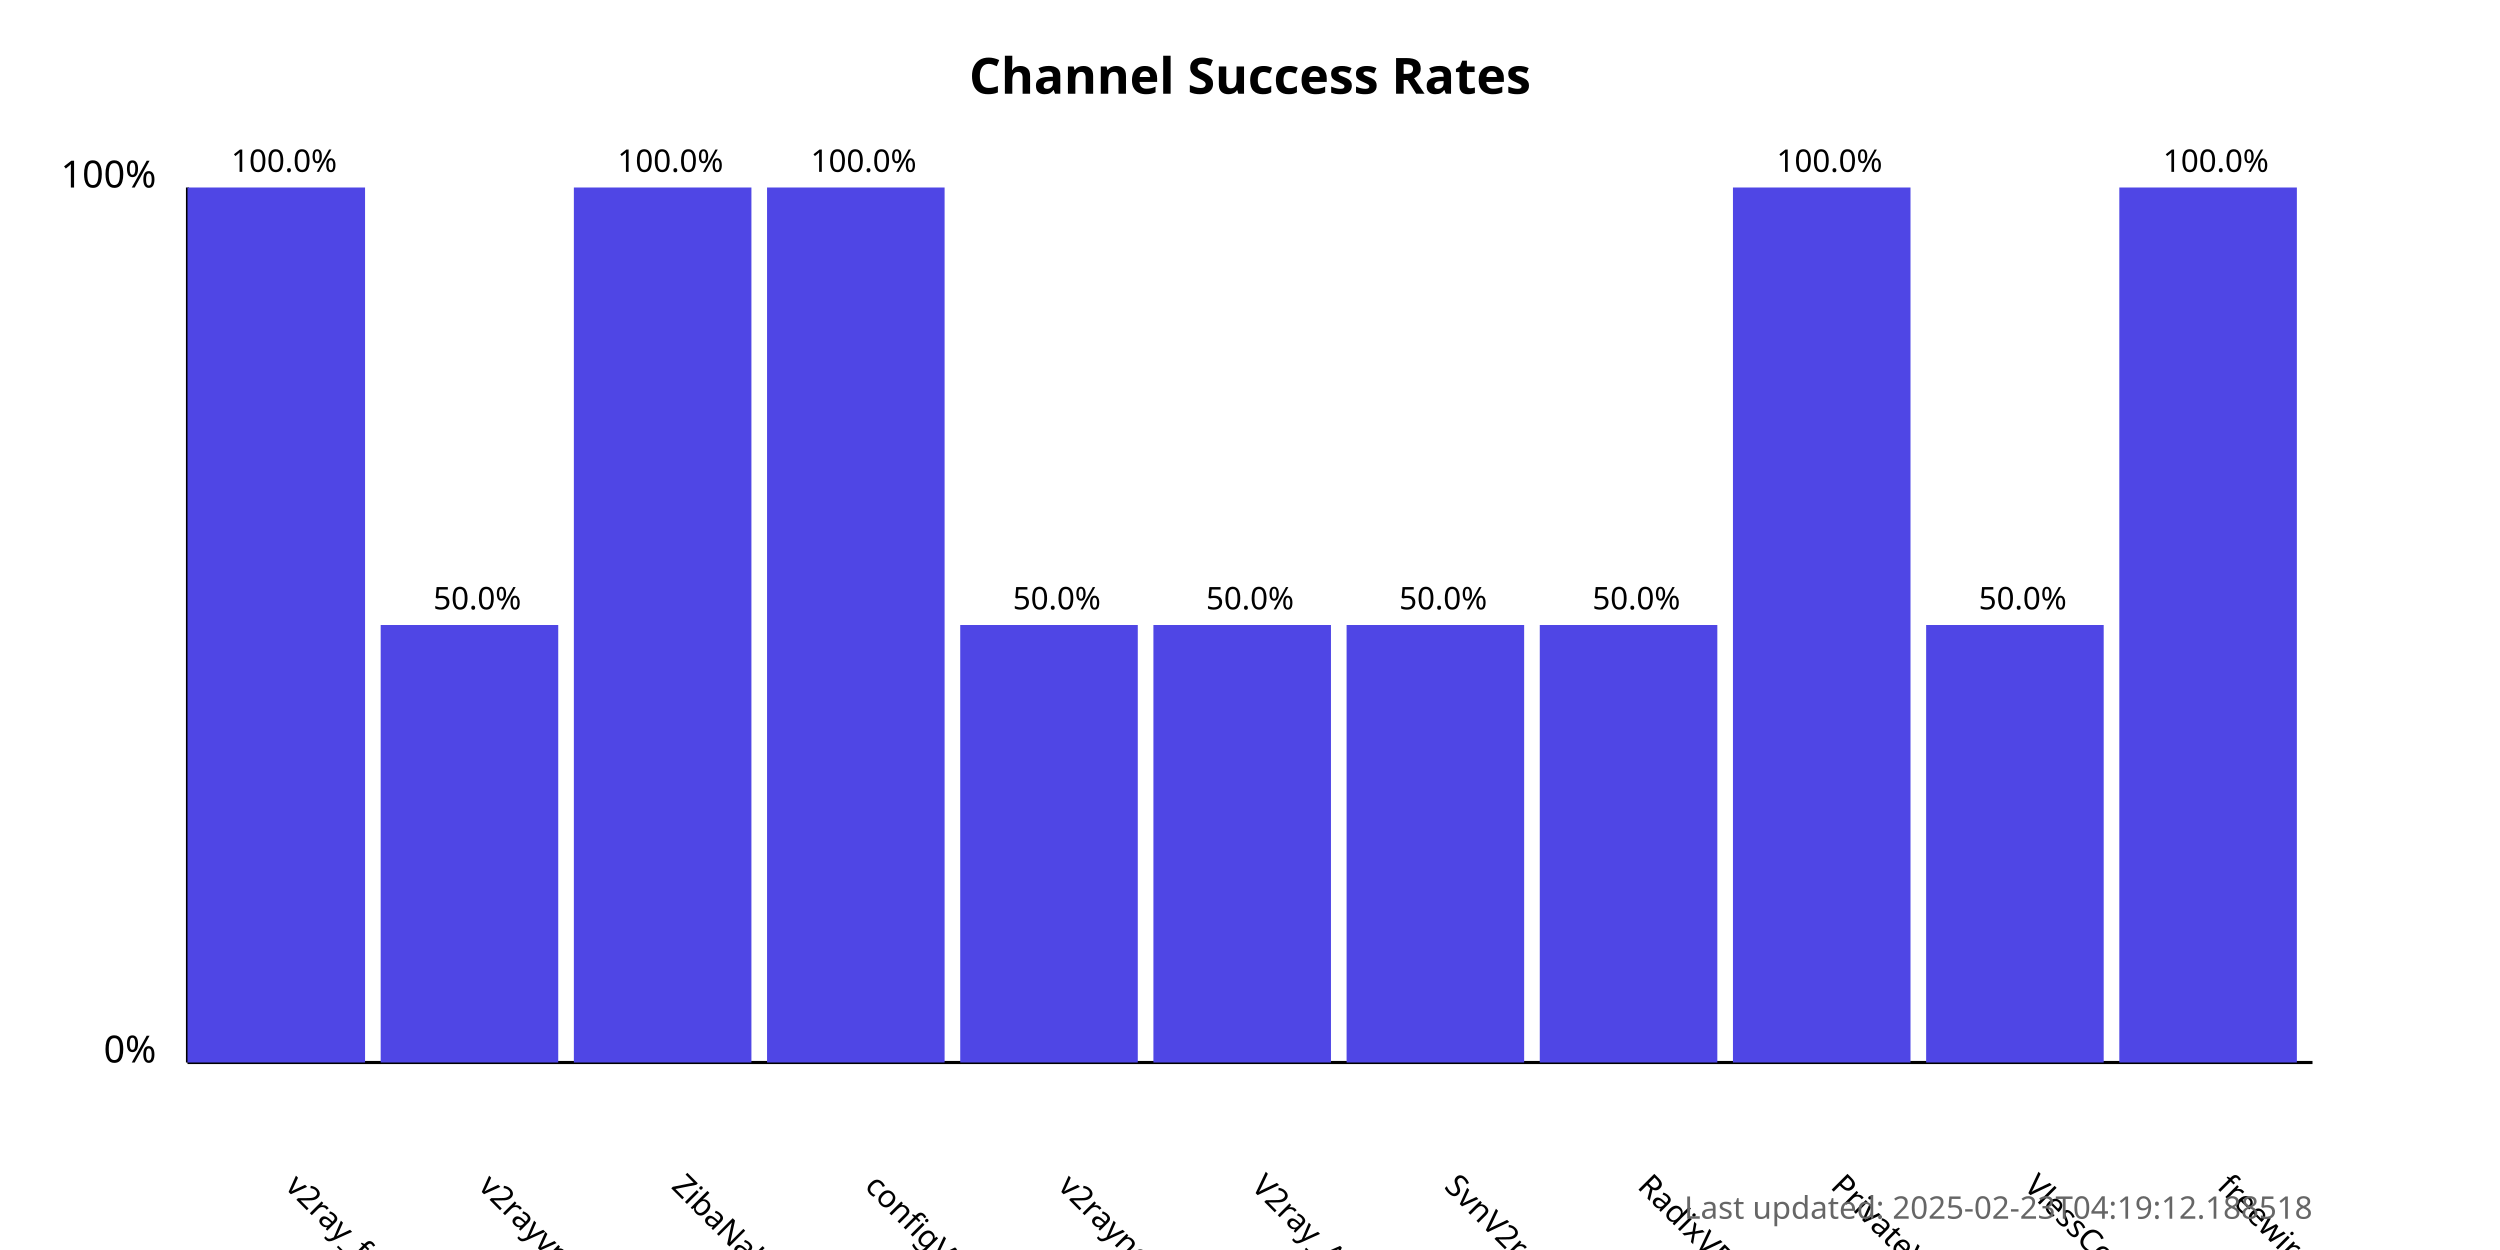
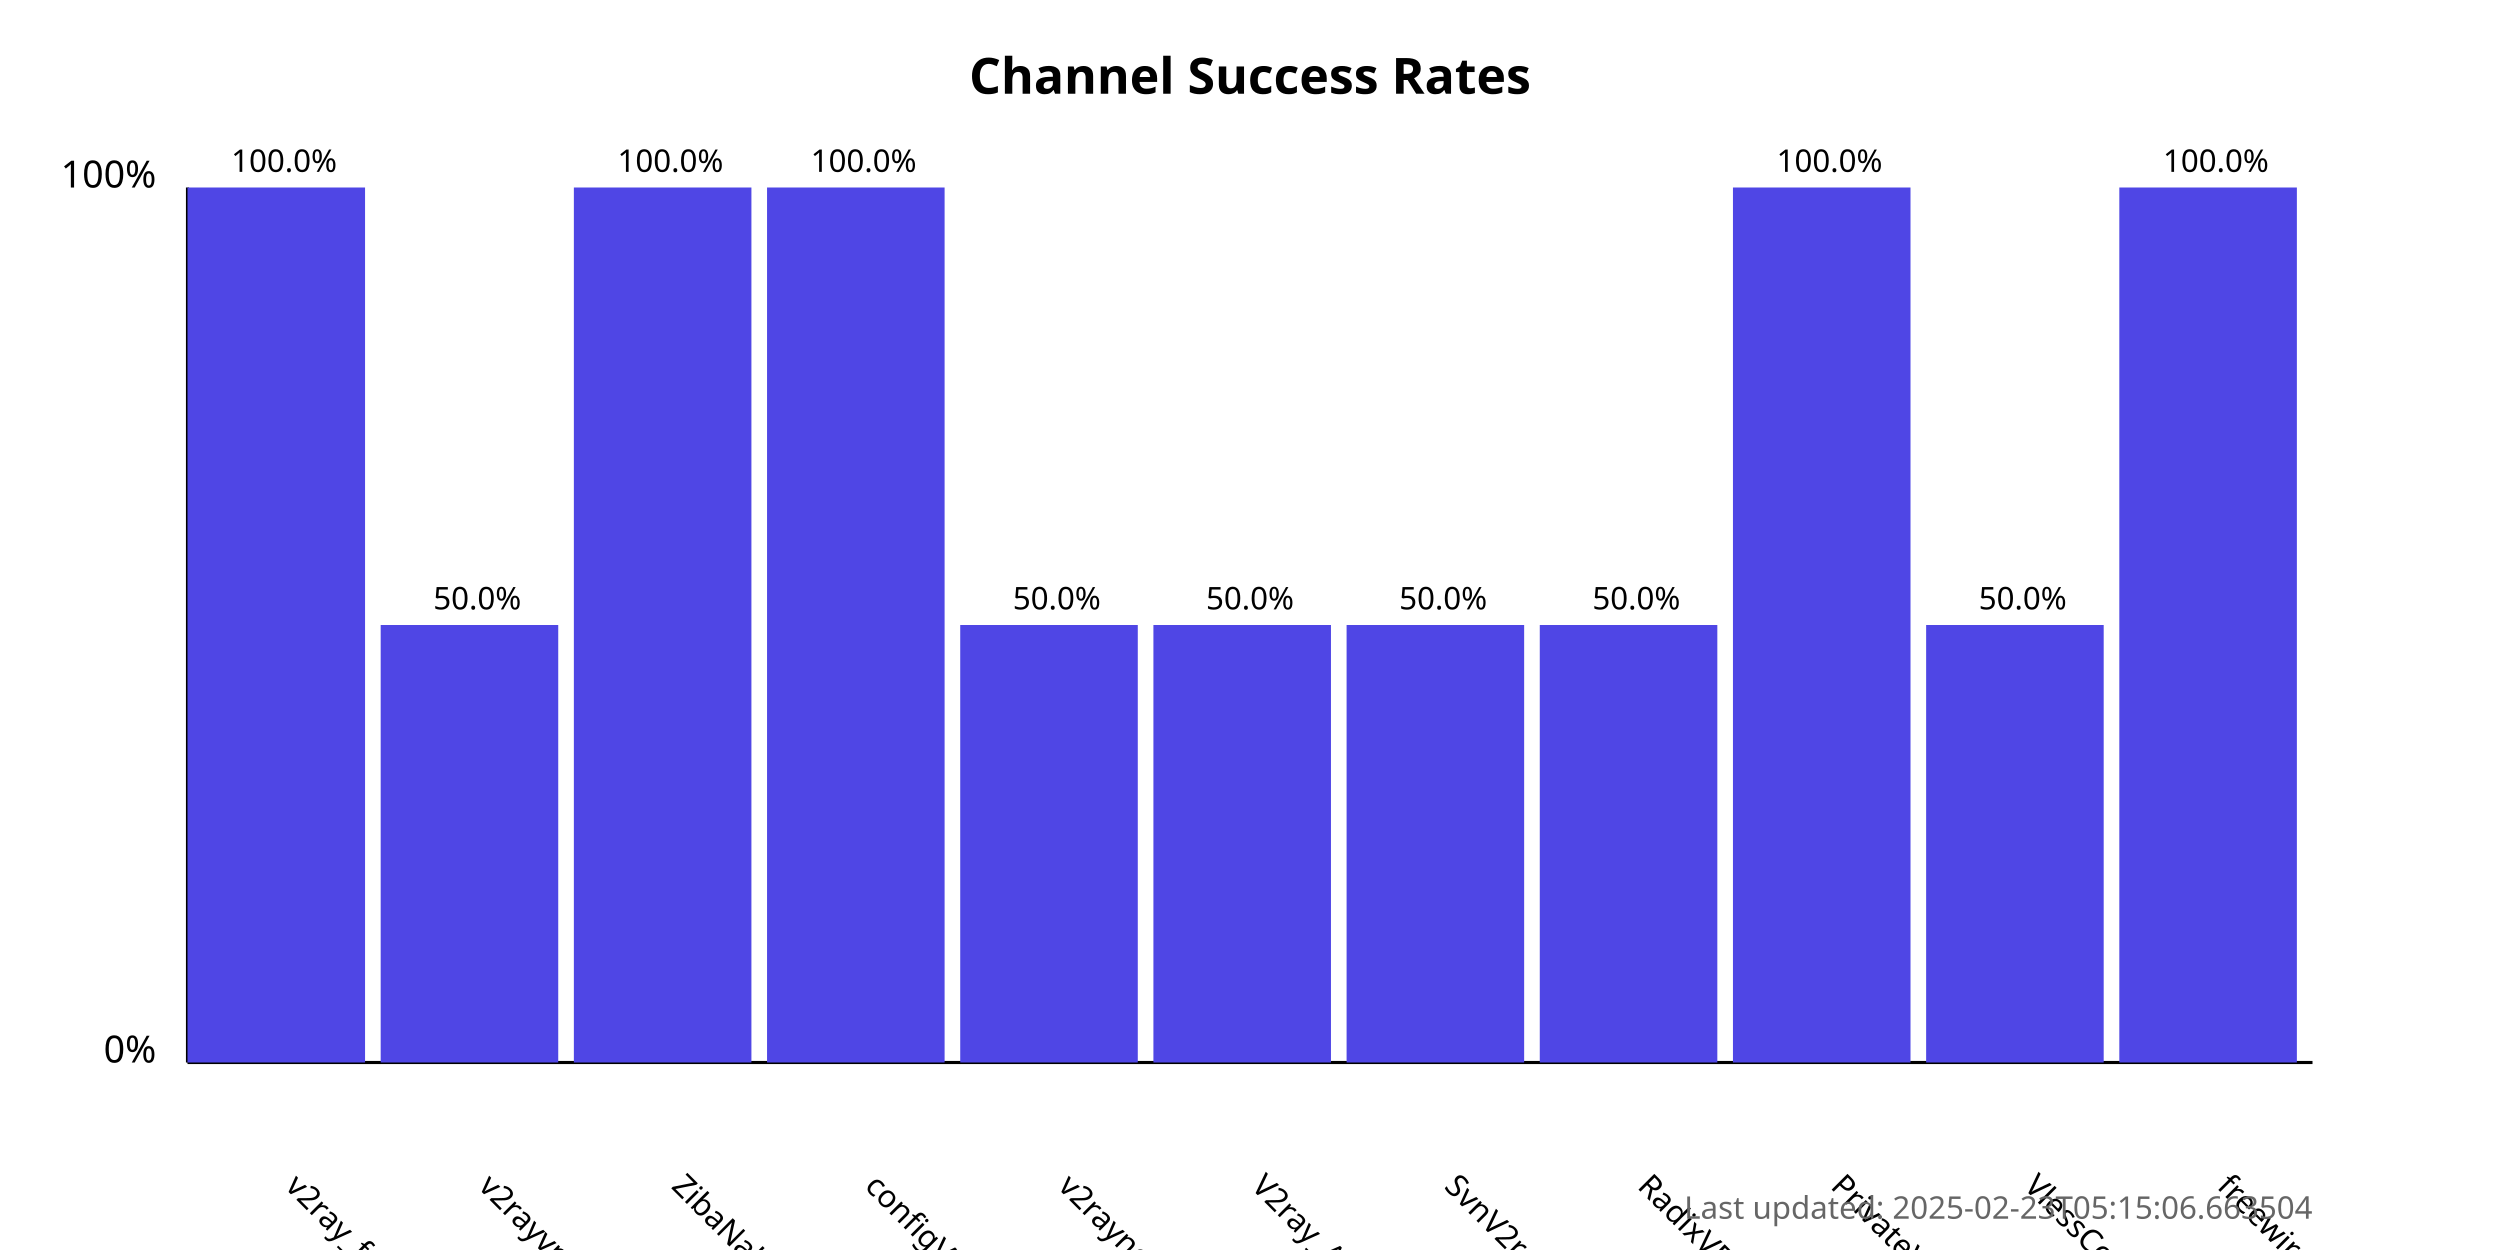
<svg xmlns="http://www.w3.org/2000/svg" width="800" height="400">
  <style>
            .chart-title { font: bold 16px sans-serif; }
            .axis-label { font: 12px sans-serif; }
            .tick-label { font: 10px sans-serif; }
            .bar { fill: #4f46e5; }
            .bar:hover { fill: #6366f1; }
            .timestamp { font: 10px sans-serif; fill: #666; }
        </style>
  <text x="400.0" y="30" text-anchor="middle" class="chart-title">
            Channel Success Rates
        </text>
  <line x1="60" y1="340" x2="60" y2="60" stroke="black" stroke-width="1" />
  <line x1="60" y1="340" x2="740" y2="340" stroke="black" stroke-width="1" />
  <text x="50" y="340" text-anchor="end" class="axis-label">0%</text>
  <text x="50" y="60" text-anchor="end" class="axis-label">100%</text>
  <g>
    <rect x="60" y="60.0" width="56.818" height="280.0" class="bar" />
    <text x="90.909" y="380" transform="rotate(45, 90.90909, 380)" text-anchor="start" class="tick-label">
                v2ray_free_conf
            </text>
    <text x="90.909" y="55.0" text-anchor="middle" class="tick-label">
                100.0%
            </text>
  </g>
  <g>
    <rect x="121.818" y="200.0" width="56.818" height="140.0" class="bar" />
    <text x="152.727" y="380" transform="rotate(45, 152.7273, 380)" text-anchor="start" class="tick-label">
                v2rayvpno
            </text>
    <text x="152.727" y="195.0" text-anchor="middle" class="tick-label">
                50.0%
            </text>
  </g>
  <g>
    <rect x="183.636" y="60.0" width="56.818" height="280.0" class="bar" />
    <text x="214.545" y="380" transform="rotate(45, 214.5455, 380)" text-anchor="start" class="tick-label">
                ZibaNabz
            </text>
    <text x="214.545" y="55.0" text-anchor="middle" class="tick-label">
                100.0%
            </text>
  </g>
  <g>
    <rect x="245.455" y="60.0" width="56.818" height="280.0" class="bar" />
    <text x="276.364" y="380" transform="rotate(45, 276.3636, 380)" text-anchor="start" class="tick-label">
                configV2rayForFree
            </text>
    <text x="276.364" y="55.0" text-anchor="middle" class="tick-label">
                100.0%
            </text>
  </g>
  <g>
    <rect x="307.273" y="200.0" width="56.818" height="140.0" class="bar" />
    <text x="338.182" y="380" transform="rotate(45, 338.1818, 380)" text-anchor="start" class="tick-label">
                v2rayngvpn
            </text>
    <text x="338.182" y="195.0" text-anchor="middle" class="tick-label">
                50.0%
            </text>
  </g>
  <g>
    <rect x="369.091" y="200.0" width="56.818" height="140.0" class="bar" />
    <text x="400.0" y="380" transform="rotate(45, 400.0, 380)" text-anchor="start" class="tick-label">
                V2ray_Alpha
            </text>
    <text x="400.0" y="195.0" text-anchor="middle" class="tick-label">
                50.0%
            </text>
  </g>
  <g>
    <rect x="430.909" y="200.0" width="56.818" height="140.0" class="bar" />
    <text x="461.818" y="380" transform="rotate(45, 461.8182, 380)" text-anchor="start" class="tick-label">
                SvnV2ray
            </text>
    <text x="461.818" y="195.0" text-anchor="middle" class="tick-label">
                50.0%
            </text>
  </g>
  <g>
    <rect x="492.727" y="200.0" width="56.818" height="140.0" class="bar" />
    <text x="523.636" y="380" transform="rotate(45, 523.6364, 380)" text-anchor="start" class="tick-label">
                RadixVPN
            </text>
    <text x="523.636" y="195.0" text-anchor="middle" class="tick-label">
                50.0%
            </text>
  </g>
  <g>
    <rect x="554.545" y="60.0" width="56.818" height="280.0" class="bar" />
    <text x="585.455" y="380" transform="rotate(45, 585.4545, 380)" text-anchor="start" class="tick-label">
                PrivateVPNs
            </text>
    <text x="585.455" y="55.0" text-anchor="middle" class="tick-label">
                100.0%
            </text>
  </g>
  <g>
    <rect x="616.364" y="200.0" width="56.818" height="140.0" class="bar" />
    <text x="647.273" y="380" transform="rotate(45, 647.2727, 380)" text-anchor="start" class="tick-label">
                VlessConfig
            </text>
    <text x="647.273" y="195.0" text-anchor="middle" class="tick-label">
                50.0%
            </text>
  </g>
  <g>
    <rect x="678.182" y="60.0" width="56.818" height="280.0" class="bar" />
    <text x="709.091" y="380" transform="rotate(45, 709.0909, 380)" text-anchor="start" class="tick-label">
                freewireguard
            </text>
    <text x="709.091" y="55.0" text-anchor="middle" class="tick-label">
                100.0%
            </text>
  </g>
  <text x="740" y="390" text-anchor="end" class="timestamp">
-             Last updated: 2025-02-23T04:19:12.188518
+             Last updated: 2025-02-23T05:15:06.663504
        </text>
</svg>
